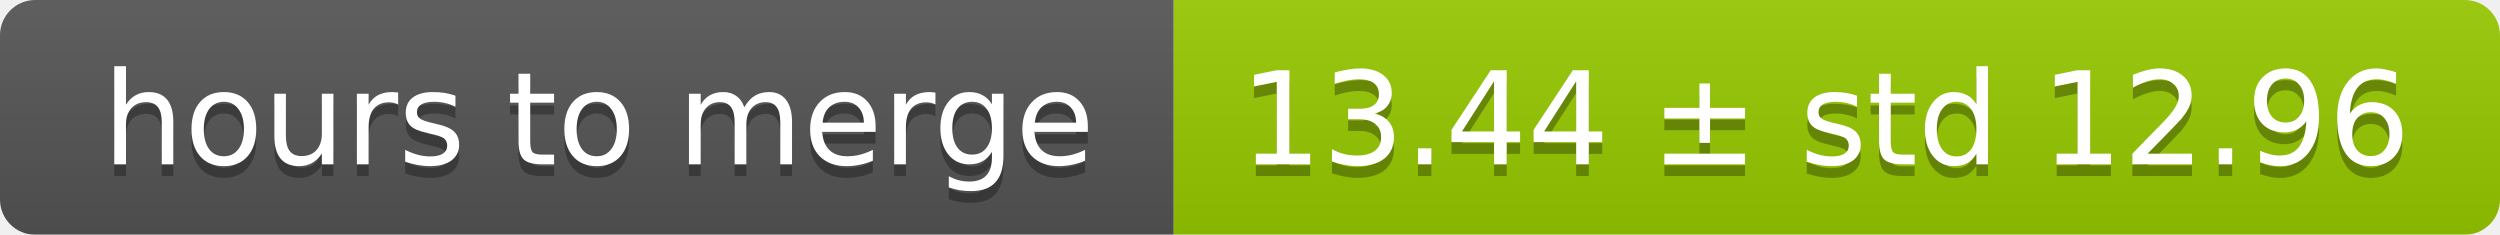
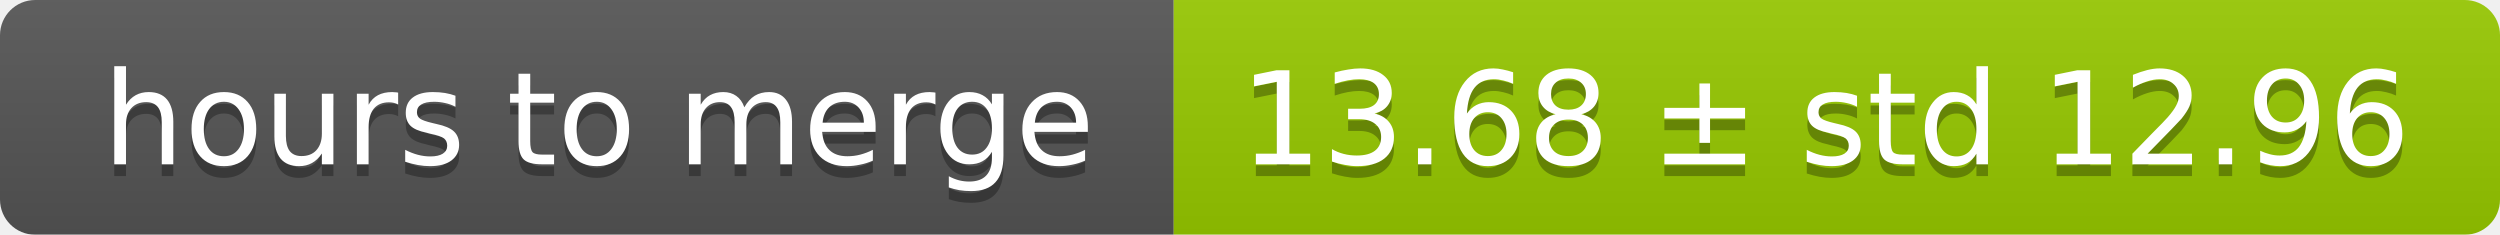
<svg xmlns="http://www.w3.org/2000/svg" width="213" height="20">
  <linearGradient id="smooth" x2="0" y2="100%">
    <stop offset="0" stop-color="#bbb" stop-opacity=".1" />
    <stop offset="1" stop-opacity=".1" />
  </linearGradient>
  <mask id="round">
    <rect width="213" height="20" rx="3" fill="#fff" />
  </mask>
  <g mask="url(#round)">
    <rect width="100" height="20" fill="#555" />
    <rect x="100" width="113" height="20" fill="#97ca00" />
    <rect width="213" height="20" fill="url(#smooth)" />
  </g>
  <g fill="#fff" text-anchor="middle" font-family="DejaVu Sans,Verdana,Geneva,sans-serif" font-size="11">
    <text x="51" y="15" fill="#010101" fill-opacity=".3">hours to merge</text>
    <text x="51" y="14">hours to merge</text>
-     <text x="155.5" y="15" fill="#010101" fill-opacity=".3">13.44 ± std 12.96</text>
-     <text x="155.5" y="14">13.44 ± std 12.96</text>
+     <text x="155.5" y="15" fill="#010101" fill-opacity=".3">13.68 ± std 12.96</text>
+     <text x="155.5" y="14">13.68 ± std 12.96</text>
  </g>
</svg>
